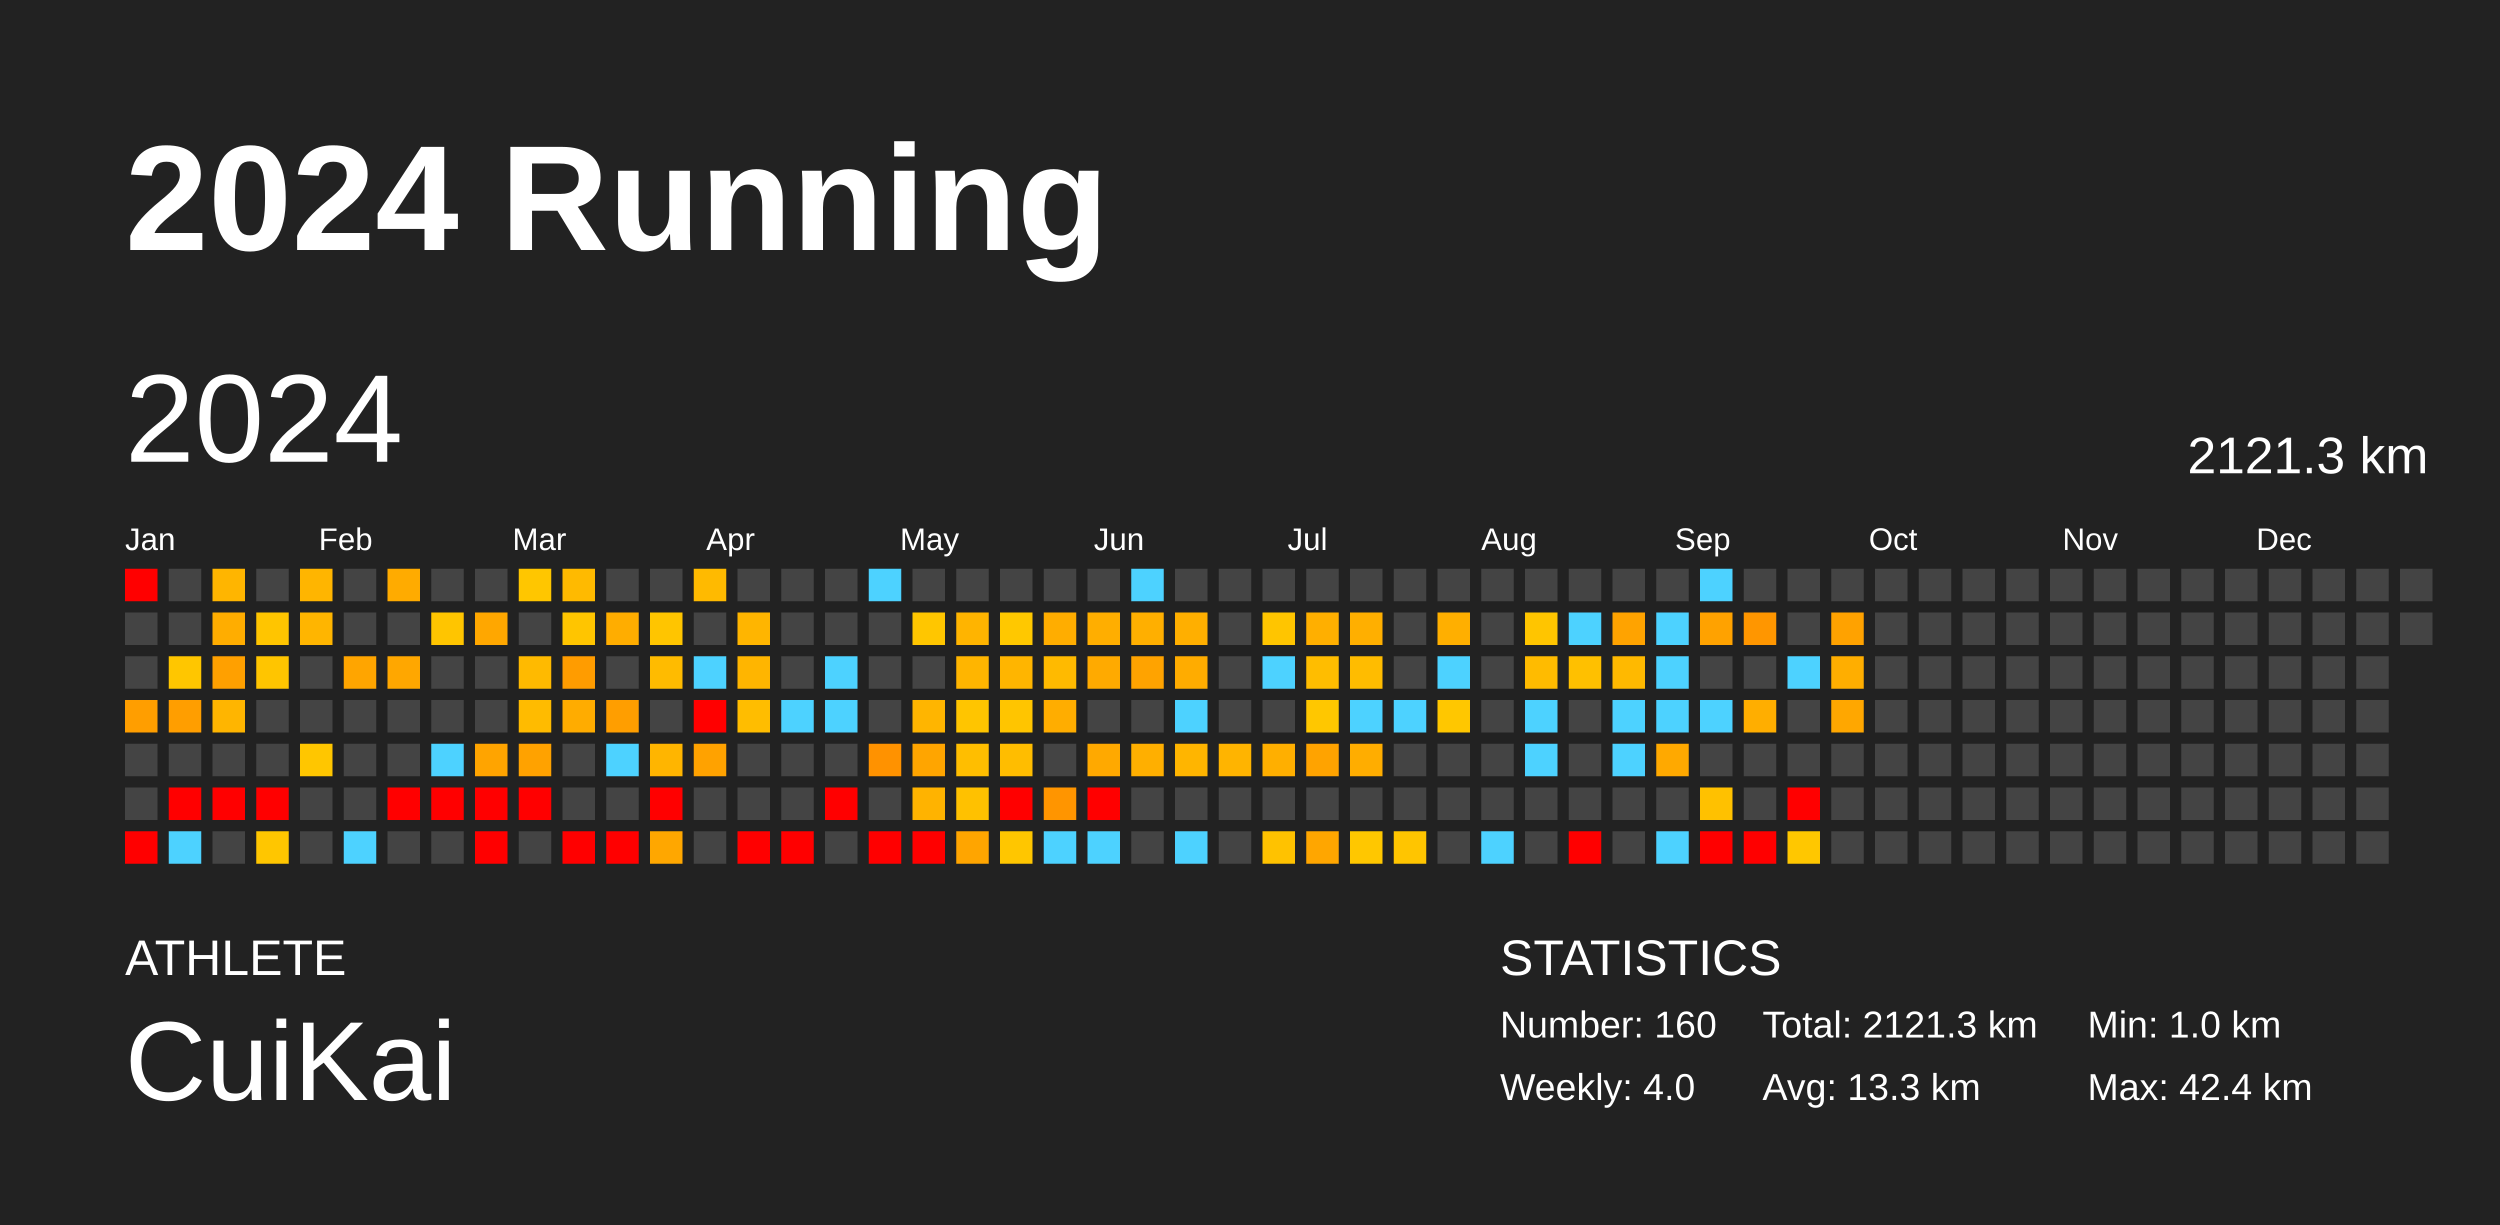
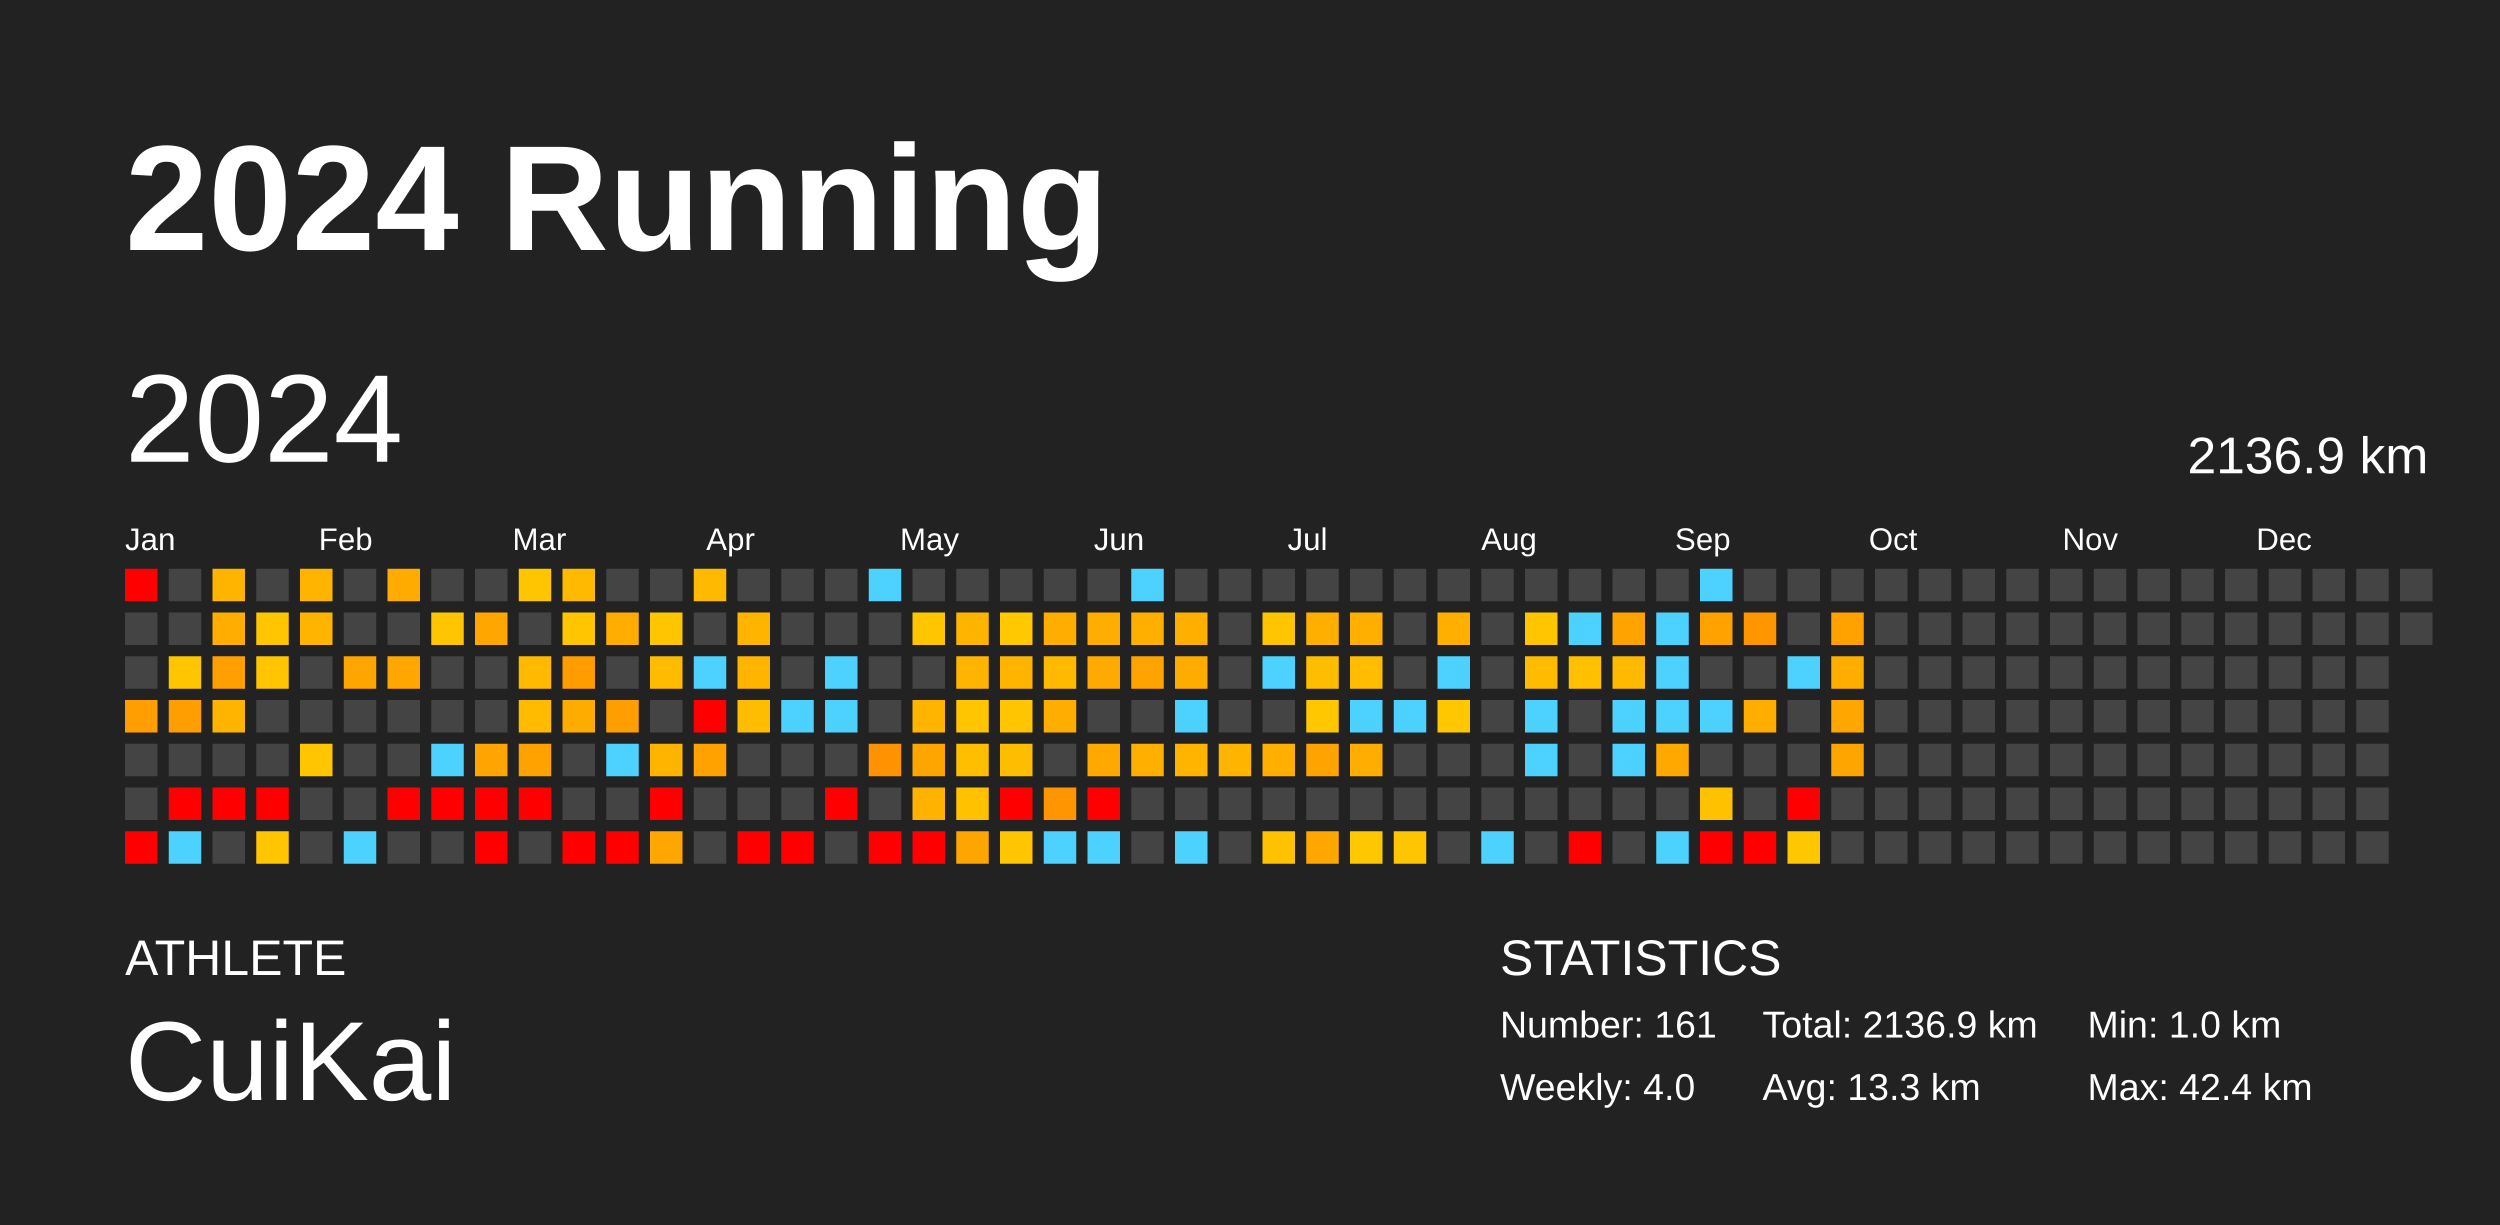
<svg xmlns="http://www.w3.org/2000/svg" baseProfile="full" height="98mm" version="1.1" viewBox="0,0,200,98" width="200mm">
  <defs />
  <rect fill="#222222" height="98" width="200" x="0" y="0" />
  <text fill="#FFFFFF" style="font-size:12px; font-family:Arial; font-weight:bold;" x="10" y="20">2024 Running</text>
  <text fill="#FFFFFF" style="font-size:4px; font-family:Arial" x="10" y="78">ATHLETE</text>
  <text fill="#FFFFFF" style="font-size:9px; font-family:Arial" x="10" y="88">CuiKai</text>
  <text fill="#FFFFFF" style="font-size:4px; font-family:Arial" x="120" y="78">STATISTICS</text>
-   <text fill="#FFFFFF" style="font-size:3px; font-family:Arial" x="120" y="83">Number: 160</text>
+   <text fill="#FFFFFF" style="font-size:3px; font-family:Arial" x="120" y="83">Number: 161</text>
  <text fill="#FFFFFF" style="font-size:3px; font-family:Arial" x="120" y="88">Weekly: 4.0</text>
-   <text fill="#FFFFFF" style="font-size:3px; font-family:Arial" x="141" y="83">Total: 2121.3 km</text>
+   <text fill="#FFFFFF" style="font-size:3px; font-family:Arial" x="141" y="83">Total: 2136.9 km</text>
  <text fill="#FFFFFF" style="font-size:3px; font-family:Arial" x="141" y="88">Avg: 13.3 km</text>
  <text fill="#FFFFFF" style="font-size:3px; font-family:Arial" x="167" y="83">Min: 1.0 km</text>
  <text fill="#FFFFFF" style="font-size:3px; font-family:Arial" x="167" y="88">Max: 42.4 km</text>
  <text dominant-baseline="hanging" fill="#FFFFFF" style="font-size:10.0px; font-family:Arial;" x="10" y="30">2024</text>
-   <text dominant-baseline="hanging" fill="#FFFFFF" style="font-size:4.125px; font-family:Arial;" x="175" y="35">2121.3 km</text>
+   <text dominant-baseline="hanging" fill="#FFFFFF" style="font-size:4.125px; font-family:Arial;" x="175" y="35">2136.9 km</text>
  <text fill="#FFFFFF" style="font-size:2.5px; font-family:Arial" x="10.0" y="44">Jan</text>
  <text fill="#FFFFFF" style="font-size:2.5px; font-family:Arial" x="25.5" y="44">Feb</text>
  <text fill="#FFFFFF" style="font-size:2.5px; font-family:Arial" x="41.0" y="44">Mar</text>
  <text fill="#FFFFFF" style="font-size:2.5px; font-family:Arial" x="56.5" y="44">Apr</text>
  <text fill="#FFFFFF" style="font-size:2.5px; font-family:Arial" x="72.0" y="44">May</text>
  <text fill="#FFFFFF" style="font-size:2.5px; font-family:Arial" x="87.5" y="44">Jun</text>
  <text fill="#FFFFFF" style="font-size:2.5px; font-family:Arial" x="103.0" y="44">Jul</text>
  <text fill="#FFFFFF" style="font-size:2.5px; font-family:Arial" x="118.5" y="44">Aug</text>
  <text fill="#FFFFFF" style="font-size:2.5px; font-family:Arial" x="134.0" y="44">Sep</text>
  <text fill="#FFFFFF" style="font-size:2.5px; font-family:Arial" x="149.5" y="44">Oct</text>
  <text fill="#FFFFFF" style="font-size:2.5px; font-family:Arial" x="165.0" y="44">Nov</text>
  <text fill="#FFFFFF" style="font-size:2.5px; font-family:Arial" x="180.5" y="44">Dec</text>
  <rect fill="red" height="2.6" width="2.6" x="10.0" y="45.5" />
  <rect fill="#444444" height="2.6" width="2.6" x="10.0" y="49.0" />
  <rect fill="#444444" height="2.6" width="2.6" x="10.0" y="52.5" />
  <rect fill="#ff9e00" height="2.6" width="2.6" x="10.0" y="56.0" />
  <rect fill="#444444" height="2.6" width="2.6" x="10.0" y="59.5" />
  <rect fill="#444444" height="2.6" width="2.6" x="10.0" y="63.0" />
  <rect fill="red" height="2.6" width="2.6" x="10.0" y="66.5" />
  <rect fill="#444444" height="2.6" width="2.6" x="13.5" y="45.5" />
  <rect fill="#444444" height="2.6" width="2.6" x="13.5" y="49.0" />
  <rect fill="#ffc600" height="2.6" width="2.6" x="13.5" y="52.5" />
  <rect fill="#ff9e00" height="2.6" width="2.6" x="13.5" y="56.0" />
  <rect fill="#444444" height="2.6" width="2.6" x="13.5" y="59.5" />
  <rect fill="red" height="2.6" width="2.6" x="13.5" y="63.0" />
  <rect fill="#4dd2ff" height="2.6" width="2.6" x="13.5" y="66.5" />
  <rect fill="#ffb500" height="2.6" width="2.6" x="17.0" y="45.5" />
  <rect fill="#ffad00" height="2.6" width="2.6" x="17.0" y="49.0" />
  <rect fill="#ffa000" height="2.6" width="2.6" x="17.0" y="52.5" />
  <rect fill="#ffb500" height="2.6" width="2.6" x="17.0" y="56.0" />
  <rect fill="#444444" height="2.6" width="2.6" x="17.0" y="59.5" />
  <rect fill="red" height="2.6" width="2.6" x="17.0" y="63.0" />
  <rect fill="#444444" height="2.6" width="2.6" x="17.0" y="66.5" />
  <rect fill="#444444" height="2.6" width="2.6" x="20.5" y="45.5" />
  <rect fill="#ffc500" height="2.6" width="2.6" x="20.5" y="49.0" />
  <rect fill="#ffc500" height="2.6" width="2.6" x="20.5" y="52.5" />
  <rect fill="#444444" height="2.6" width="2.6" x="20.5" y="56.0" />
  <rect fill="#444444" height="2.6" width="2.6" x="20.5" y="59.5" />
  <rect fill="red" height="2.6" width="2.6" x="20.5" y="63.0" />
  <rect fill="#ffc600" height="2.6" width="2.6" x="20.5" y="66.5" />
  <rect fill="#ffb500" height="2.6" width="2.6" x="24.0" y="45.5" />
  <rect fill="#ffb500" height="2.6" width="2.6" x="24.0" y="49.0" />
  <rect fill="#444444" height="2.6" width="2.6" x="24.0" y="52.5" />
  <rect fill="#444444" height="2.6" width="2.6" x="24.0" y="56.0" />
  <rect fill="#ffc600" height="2.6" width="2.6" x="24.0" y="59.5" />
  <rect fill="#444444" height="2.6" width="2.6" x="24.0" y="63.0" />
  <rect fill="#444444" height="2.6" width="2.6" x="24.0" y="66.5" />
  <rect fill="#444444" height="2.6" width="2.6" x="27.5" y="45.5" />
  <rect fill="#444444" height="2.6" width="2.6" x="27.5" y="49.0" />
  <rect fill="#ffa500" height="2.6" width="2.6" x="27.5" y="52.5" />
  <rect fill="#444444" height="2.6" width="2.6" x="27.5" y="56.0" />
  <rect fill="#444444" height="2.6" width="2.6" x="27.5" y="59.5" />
  <rect fill="#444444" height="2.6" width="2.6" x="27.5" y="63.0" />
  <rect fill="#4dd2ff" height="2.6" width="2.6" x="27.5" y="66.5" />
  <rect fill="#ffab00" height="2.6" width="2.6" x="31.0" y="45.5" />
  <rect fill="#444444" height="2.6" width="2.6" x="31.0" y="49.0" />
  <rect fill="#ffa700" height="2.6" width="2.6" x="31.0" y="52.5" />
  <rect fill="#444444" height="2.6" width="2.6" x="31.0" y="56.0" />
  <rect fill="#444444" height="2.6" width="2.6" x="31.0" y="59.5" />
  <rect fill="red" height="2.6" width="2.6" x="31.0" y="63.0" />
  <rect fill="#444444" height="2.6" width="2.6" x="31.0" y="66.5" />
  <rect fill="#444444" height="2.6" width="2.6" x="34.5" y="45.5" />
  <rect fill="#ffc500" height="2.6" width="2.6" x="34.5" y="49.0" />
  <rect fill="#444444" height="2.6" width="2.6" x="34.5" y="52.5" />
  <rect fill="#444444" height="2.6" width="2.6" x="34.5" y="56.0" />
  <rect fill="#4dd2ff" height="2.6" width="2.6" x="34.5" y="59.5" />
  <rect fill="red" height="2.6" width="2.6" x="34.5" y="63.0" />
  <rect fill="#444444" height="2.6" width="2.6" x="34.5" y="66.5" />
  <rect fill="#444444" height="2.6" width="2.6" x="38.0" y="45.5" />
  <rect fill="#ffa700" height="2.6" width="2.6" x="38.0" y="49.0" />
  <rect fill="#444444" height="2.6" width="2.6" x="38.0" y="52.5" />
  <rect fill="#444444" height="2.6" width="2.6" x="38.0" y="56.0" />
  <rect fill="#ffa400" height="2.6" width="2.6" x="38.0" y="59.5" />
  <rect fill="red" height="2.6" width="2.6" x="38.0" y="63.0" />
  <rect fill="red" height="2.6" width="2.6" x="38.0" y="66.5" />
  <rect fill="#ffc600" height="2.6" width="2.6" x="41.5" y="45.5" />
  <rect fill="#444444" height="2.6" width="2.6" x="41.5" y="49.0" />
  <rect fill="#ffba00" height="2.6" width="2.6" x="41.5" y="52.5" />
  <rect fill="#ffbb00" height="2.6" width="2.6" x="41.5" y="56.0" />
  <rect fill="#ffa200" height="2.6" width="2.6" x="41.5" y="59.5" />
  <rect fill="red" height="2.6" width="2.6" x="41.5" y="63.0" />
  <rect fill="#444444" height="2.6" width="2.6" x="41.5" y="66.5" />
  <rect fill="#ffba00" height="2.6" width="2.6" x="45.0" y="45.5" />
  <rect fill="#ffc500" height="2.6" width="2.6" x="45.0" y="49.0" />
  <rect fill="#ff9c00" height="2.6" width="2.6" x="45.0" y="52.5" />
  <rect fill="#ffac00" height="2.6" width="2.6" x="45.0" y="56.0" />
  <rect fill="#444444" height="2.6" width="2.6" x="45.0" y="59.5" />
  <rect fill="#444444" height="2.6" width="2.6" x="45.0" y="63.0" />
  <rect fill="red" height="2.6" width="2.6" x="45.0" y="66.5" />
  <rect fill="#444444" height="2.6" width="2.6" x="48.5" y="45.5" />
  <rect fill="#ffad00" height="2.6" width="2.6" x="48.5" y="49.0" />
  <rect fill="#444444" height="2.6" width="2.6" x="48.5" y="52.5" />
  <rect fill="#ff9e00" height="2.6" width="2.6" x="48.5" y="56.0" />
  <rect fill="#4dd2ff" height="2.6" width="2.6" x="48.5" y="59.5" />
  <rect fill="#444444" height="2.6" width="2.6" x="48.5" y="63.0" />
  <rect fill="red" height="2.6" width="2.6" x="48.5" y="66.5" />
  <rect fill="#444444" height="2.6" width="2.6" x="52.0" y="45.5" />
  <rect fill="#ffc500" height="2.6" width="2.6" x="52.0" y="49.0" />
  <rect fill="#ffbb00" height="2.6" width="2.6" x="52.0" y="52.5" />
  <rect fill="#444444" height="2.6" width="2.6" x="52.0" y="56.0" />
  <rect fill="#ffb500" height="2.6" width="2.6" x="52.0" y="59.5" />
  <rect fill="red" height="2.6" width="2.6" x="52.0" y="63.0" />
  <rect fill="#ffa700" height="2.6" width="2.6" x="52.0" y="66.5" />
  <rect fill="#ffba00" height="2.6" width="2.6" x="55.5" y="45.5" />
  <rect fill="#444444" height="2.6" width="2.6" x="55.5" y="49.0" />
  <rect fill="#4dd2ff" height="2.6" width="2.6" x="55.5" y="52.5" />
  <rect fill="red" height="2.6" width="2.6" x="55.5" y="56.0" />
  <rect fill="#ffa200" height="2.6" width="2.6" x="55.5" y="59.5" />
  <rect fill="#444444" height="2.6" width="2.6" x="55.5" y="63.0" />
  <rect fill="#444444" height="2.6" width="2.6" x="55.5" y="66.5" />
  <rect fill="#444444" height="2.6" width="2.6" x="59.0" y="45.5" />
  <rect fill="#ffb500" height="2.6" width="2.6" x="59.0" y="49.0" />
  <rect fill="#ffb500" height="2.6" width="2.6" x="59.0" y="52.5" />
  <rect fill="#ffbd00" height="2.6" width="2.6" x="59.0" y="56.0" />
  <rect fill="#444444" height="2.6" width="2.6" x="59.0" y="59.5" />
  <rect fill="#444444" height="2.6" width="2.6" x="59.0" y="63.0" />
  <rect fill="red" height="2.6" width="2.6" x="59.0" y="66.5" />
  <rect fill="#444444" height="2.6" width="2.6" x="62.5" y="45.5" />
  <rect fill="#444444" height="2.6" width="2.6" x="62.5" y="49.0" />
  <rect fill="#444444" height="2.6" width="2.6" x="62.5" y="52.5" />
  <rect fill="#4dd2ff" height="2.6" width="2.6" x="62.5" y="56.0" />
  <rect fill="#444444" height="2.6" width="2.6" x="62.5" y="59.5" />
  <rect fill="#444444" height="2.6" width="2.6" x="62.5" y="63.0" />
  <rect fill="red" height="2.6" width="2.6" x="62.5" y="66.5" />
  <rect fill="#444444" height="2.6" width="2.6" x="66.0" y="45.5" />
  <rect fill="#444444" height="2.6" width="2.6" x="66.0" y="49.0" />
  <rect fill="#4dd2ff" height="2.6" width="2.6" x="66.0" y="52.5" />
  <rect fill="#4dd2ff" height="2.6" width="2.6" x="66.0" y="56.0" />
  <rect fill="#444444" height="2.6" width="2.6" x="66.0" y="59.5" />
  <rect fill="red" height="2.6" width="2.6" x="66.0" y="63.0" />
  <rect fill="#444444" height="2.6" width="2.6" x="66.0" y="66.5" />
  <rect fill="#4dd2ff" height="2.6" width="2.6" x="69.5" y="45.5" />
  <rect fill="#444444" height="2.6" width="2.6" x="69.5" y="49.0" />
  <rect fill="#444444" height="2.6" width="2.6" x="69.5" y="52.5" />
  <rect fill="#444444" height="2.6" width="2.6" x="69.5" y="56.0" />
  <rect fill="#ff9200" height="2.6" width="2.6" x="69.5" y="59.5" />
  <rect fill="#444444" height="2.6" width="2.6" x="69.5" y="63.0" />
  <rect fill="red" height="2.6" width="2.6" x="69.5" y="66.5" />
  <rect fill="#444444" height="2.6" width="2.6" x="73.0" y="45.5" />
  <rect fill="#ffc600" height="2.6" width="2.6" x="73.0" y="49.0" />
  <rect fill="#444444" height="2.6" width="2.6" x="73.0" y="52.5" />
  <rect fill="#ffb500" height="2.6" width="2.6" x="73.0" y="56.0" />
  <rect fill="#ffa500" height="2.6" width="2.6" x="73.0" y="59.5" />
  <rect fill="#ffb300" height="2.6" width="2.6" x="73.0" y="63.0" />
  <rect fill="red" height="2.6" width="2.6" x="73.0" y="66.5" />
  <rect fill="#444444" height="2.6" width="2.6" x="76.5" y="45.5" />
  <rect fill="#ffb400" height="2.6" width="2.6" x="76.5" y="49.0" />
  <rect fill="#ffb500" height="2.6" width="2.6" x="76.5" y="52.5" />
  <rect fill="#ffc500" height="2.6" width="2.6" x="76.5" y="56.0" />
  <rect fill="#ffbe00" height="2.6" width="2.6" x="76.5" y="59.5" />
  <rect fill="#ffc100" height="2.6" width="2.6" x="76.5" y="63.0" />
  <rect fill="#ffa500" height="2.6" width="2.6" x="76.5" y="66.5" />
  <rect fill="#444444" height="2.6" width="2.6" x="80.0" y="45.5" />
  <rect fill="#ffc800" height="2.6" width="2.6" x="80.0" y="49.0" />
  <rect fill="#ffb500" height="2.6" width="2.6" x="80.0" y="52.5" />
  <rect fill="#ffc500" height="2.6" width="2.6" x="80.0" y="56.0" />
  <rect fill="#ffbd00" height="2.6" width="2.6" x="80.0" y="59.5" />
  <rect fill="red" height="2.6" width="2.6" x="80.0" y="63.0" />
  <rect fill="#ffc600" height="2.6" width="2.6" x="80.0" y="66.5" />
  <rect fill="#444444" height="2.6" width="2.6" x="83.5" y="45.5" />
  <rect fill="#ffad00" height="2.6" width="2.6" x="83.5" y="49.0" />
  <rect fill="#ffba00" height="2.6" width="2.6" x="83.5" y="52.5" />
  <rect fill="#ffad00" height="2.6" width="2.6" x="83.5" y="56.0" />
  <rect fill="#444444" height="2.6" width="2.6" x="83.5" y="59.5" />
  <rect fill="#ff9500" height="2.6" width="2.6" x="83.5" y="63.0" />
  <rect fill="#4dd2ff" height="2.6" width="2.6" x="83.5" y="66.5" />
  <rect fill="#444444" height="2.6" width="2.6" x="87.0" y="45.5" />
  <rect fill="#ffae00" height="2.6" width="2.6" x="87.0" y="49.0" />
  <rect fill="#ffaa00" height="2.6" width="2.6" x="87.0" y="52.5" />
  <rect fill="#444444" height="2.6" width="2.6" x="87.0" y="56.0" />
  <rect fill="#ffa900" height="2.6" width="2.6" x="87.0" y="59.5" />
  <rect fill="red" height="2.6" width="2.6" x="87.0" y="63.0" />
  <rect fill="#4dd2ff" height="2.6" width="2.6" x="87.0" y="66.5" />
  <rect fill="#4dd2ff" height="2.6" width="2.6" x="90.5" y="45.5" />
  <rect fill="#ffaf00" height="2.6" width="2.6" x="90.5" y="49.0" />
  <rect fill="#ffa300" height="2.6" width="2.6" x="90.5" y="52.5" />
  <rect fill="#444444" height="2.6" width="2.6" x="90.5" y="56.0" />
  <rect fill="#ffaf00" height="2.6" width="2.6" x="90.5" y="59.5" />
  <rect fill="#444444" height="2.6" width="2.6" x="90.5" y="63.0" />
  <rect fill="#444444" height="2.6" width="2.6" x="90.5" y="66.5" />
  <rect fill="#444444" height="2.6" width="2.6" x="94.0" y="45.5" />
  <rect fill="#ffaf00" height="2.6" width="2.6" x="94.0" y="49.0" />
  <rect fill="#ffac00" height="2.6" width="2.6" x="94.0" y="52.5" />
  <rect fill="#4dd2ff" height="2.6" width="2.6" x="94.0" y="56.0" />
  <rect fill="#ffb500" height="2.6" width="2.6" x="94.0" y="59.5" />
  <rect fill="#444444" height="2.6" width="2.6" x="94.0" y="63.0" />
  <rect fill="#4dd2ff" height="2.6" width="2.6" x="94.0" y="66.5" />
  <rect fill="#444444" height="2.6" width="2.6" x="97.5" y="45.5" />
  <rect fill="#444444" height="2.6" width="2.6" x="97.5" y="49.0" />
  <rect fill="#444444" height="2.6" width="2.6" x="97.5" y="52.5" />
  <rect fill="#444444" height="2.6" width="2.6" x="97.5" y="56.0" />
  <rect fill="#ffb400" height="2.6" width="2.6" x="97.5" y="59.5" />
  <rect fill="#444444" height="2.6" width="2.6" x="97.5" y="63.0" />
  <rect fill="#444444" height="2.6" width="2.6" x="97.5" y="66.5" />
  <rect fill="#444444" height="2.6" width="2.6" x="101.0" y="45.5" />
  <rect fill="#ffc500" height="2.6" width="2.6" x="101.0" y="49.0" />
  <rect fill="#4dd2ff" height="2.6" width="2.6" x="101.0" y="52.5" />
  <rect fill="#444444" height="2.6" width="2.6" x="101.0" y="56.0" />
  <rect fill="#ffaf00" height="2.6" width="2.6" x="101.0" y="59.5" />
  <rect fill="#444444" height="2.6" width="2.6" x="101.0" y="63.0" />
  <rect fill="#ffc200" height="2.6" width="2.6" x="101.0" y="66.5" />
  <rect fill="#444444" height="2.6" width="2.6" x="104.5" y="45.5" />
  <rect fill="#ffaf00" height="2.6" width="2.6" x="104.5" y="49.0" />
  <rect fill="#ffbd00" height="2.6" width="2.6" x="104.5" y="52.5" />
  <rect fill="#ffc700" height="2.6" width="2.6" x="104.5" y="56.0" />
  <rect fill="#ffa300" height="2.6" width="2.6" x="104.5" y="59.5" />
  <rect fill="#444444" height="2.6" width="2.6" x="104.5" y="63.0" />
  <rect fill="#ffa600" height="2.6" width="2.6" x="104.5" y="66.5" />
  <rect fill="#444444" height="2.6" width="2.6" x="108.0" y="45.5" />
  <rect fill="#ffaf00" height="2.6" width="2.6" x="108.0" y="49.0" />
  <rect fill="#ffbc00" height="2.6" width="2.6" x="108.0" y="52.5" />
  <rect fill="#4dd2ff" height="2.6" width="2.6" x="108.0" y="56.0" />
  <rect fill="#ffad00" height="2.6" width="2.6" x="108.0" y="59.5" />
  <rect fill="#444444" height="2.6" width="2.6" x="108.0" y="63.0" />
  <rect fill="#ffc700" height="2.6" width="2.6" x="108.0" y="66.5" />
  <rect fill="#444444" height="2.6" width="2.6" x="111.5" y="45.5" />
  <rect fill="#444444" height="2.6" width="2.6" x="111.5" y="49.0" />
  <rect fill="#444444" height="2.6" width="2.6" x="111.5" y="52.5" />
  <rect fill="#4dd2ff" height="2.6" width="2.6" x="111.5" y="56.0" />
  <rect fill="#444444" height="2.6" width="2.6" x="111.5" y="59.5" />
  <rect fill="#444444" height="2.6" width="2.6" x="111.5" y="63.0" />
  <rect fill="#ffc500" height="2.6" width="2.6" x="111.5" y="66.5" />
  <rect fill="#444444" height="2.6" width="2.6" x="115.0" y="45.5" />
  <rect fill="#ffaf00" height="2.6" width="2.6" x="115.0" y="49.0" />
  <rect fill="#4dd2ff" height="2.6" width="2.6" x="115.0" y="52.5" />
  <rect fill="#ffc700" height="2.6" width="2.6" x="115.0" y="56.0" />
  <rect fill="#444444" height="2.6" width="2.6" x="115.0" y="59.5" />
  <rect fill="#444444" height="2.6" width="2.6" x="115.0" y="63.0" />
  <rect fill="#444444" height="2.6" width="2.6" x="115.0" y="66.5" />
  <rect fill="#444444" height="2.6" width="2.6" x="118.5" y="45.5" />
  <rect fill="#444444" height="2.6" width="2.6" x="118.5" y="49.0" />
  <rect fill="#444444" height="2.6" width="2.6" x="118.5" y="52.5" />
  <rect fill="#444444" height="2.6" width="2.6" x="118.5" y="56.0" />
  <rect fill="#444444" height="2.6" width="2.6" x="118.5" y="59.5" />
  <rect fill="#444444" height="2.6" width="2.6" x="118.5" y="63.0" />
  <rect fill="#4dd2ff" height="2.6" width="2.6" x="118.5" y="66.5" />
  <rect fill="#444444" height="2.6" width="2.6" x="122.0" y="45.5" />
  <rect fill="#ffc500" height="2.6" width="2.6" x="122.0" y="49.0" />
  <rect fill="#ffbb00" height="2.6" width="2.6" x="122.0" y="52.5" />
  <rect fill="#4dd2ff" height="2.6" width="2.6" x="122.0" y="56.0" />
  <rect fill="#4dd2ff" height="2.6" width="2.6" x="122.0" y="59.5" />
  <rect fill="#444444" height="2.6" width="2.6" x="122.0" y="63.0" />
  <rect fill="#444444" height="2.6" width="2.6" x="122.0" y="66.5" />
  <rect fill="#444444" height="2.6" width="2.6" x="125.5" y="45.5" />
  <rect fill="#4dd2ff" height="2.6" width="2.6" x="125.5" y="49.0" />
  <rect fill="#ffc000" height="2.6" width="2.6" x="125.5" y="52.5" />
  <rect fill="#444444" height="2.6" width="2.6" x="125.5" y="56.0" />
  <rect fill="#444444" height="2.6" width="2.6" x="125.5" y="59.5" />
  <rect fill="#444444" height="2.6" width="2.6" x="125.5" y="63.0" />
  <rect fill="red" height="2.6" width="2.6" x="125.5" y="66.5" />
  <rect fill="#444444" height="2.6" width="2.6" x="129.0" y="45.5" />
  <rect fill="#ffa300" height="2.6" width="2.6" x="129.0" y="49.0" />
  <rect fill="#ffb900" height="2.6" width="2.6" x="129.0" y="52.5" />
  <rect fill="#4dd2ff" height="2.6" width="2.6" x="129.0" y="56.0" />
  <rect fill="#4dd2ff" height="2.6" width="2.6" x="129.0" y="59.5" />
  <rect fill="#444444" height="2.6" width="2.6" x="129.0" y="63.0" />
  <rect fill="#444444" height="2.6" width="2.6" x="129.0" y="66.5" />
  <rect fill="#444444" height="2.6" width="2.6" x="132.5" y="45.5" />
  <rect fill="#4dd2ff" height="2.6" width="2.6" x="132.5" y="49.0" />
  <rect fill="#4dd2ff" height="2.6" width="2.6" x="132.5" y="52.5" />
  <rect fill="#4dd2ff" height="2.6" width="2.6" x="132.5" y="56.0" />
  <rect fill="#ffa900" height="2.6" width="2.6" x="132.5" y="59.5" />
  <rect fill="#444444" height="2.6" width="2.6" x="132.5" y="63.0" />
  <rect fill="#4dd2ff" height="2.6" width="2.6" x="132.5" y="66.5" />
  <rect fill="#4dd2ff" height="2.6" width="2.6" x="136.0" y="45.5" />
  <rect fill="#ffa200" height="2.6" width="2.6" x="136.0" y="49.0" />
  <rect fill="#444444" height="2.6" width="2.6" x="136.0" y="52.5" />
  <rect fill="#4dd2ff" height="2.6" width="2.6" x="136.0" y="56.0" />
  <rect fill="#444444" height="2.6" width="2.6" x="136.0" y="59.5" />
  <rect fill="#ffc100" height="2.6" width="2.6" x="136.0" y="63.0" />
  <rect fill="red" height="2.6" width="2.6" x="136.0" y="66.5" />
  <rect fill="#444444" height="2.6" width="2.6" x="139.5" y="45.5" />
  <rect fill="#ff9600" height="2.6" width="2.6" x="139.5" y="49.0" />
  <rect fill="#444444" height="2.6" width="2.6" x="139.5" y="52.5" />
  <rect fill="#ffae00" height="2.6" width="2.6" x="139.5" y="56.0" />
  <rect fill="#444444" height="2.6" width="2.6" x="139.5" y="59.5" />
  <rect fill="#444444" height="2.6" width="2.6" x="139.5" y="63.0" />
  <rect fill="red" height="2.6" width="2.6" x="139.5" y="66.5" />
  <rect fill="#444444" height="2.6" width="2.6" x="143.0" y="45.5" />
  <rect fill="#444444" height="2.6" width="2.6" x="143.0" y="49.0" />
  <rect fill="#4dd2ff" height="2.6" width="2.6" x="143.0" y="52.5" />
  <rect fill="#444444" height="2.6" width="2.6" x="143.0" y="56.0" />
  <rect fill="#444444" height="2.6" width="2.6" x="143.0" y="59.5" />
  <rect fill="red" height="2.6" width="2.6" x="143.0" y="63.0" />
  <rect fill="#ffc700" height="2.6" width="2.6" x="143.0" y="66.5" />
  <rect fill="#444444" height="2.6" width="2.6" x="146.5" y="45.5" />
  <rect fill="#ffa200" height="2.6" width="2.6" x="146.5" y="49.0" />
  <rect fill="#ffae00" height="2.6" width="2.6" x="146.5" y="52.5" />
  <rect fill="#ffa700" height="2.6" width="2.6" x="146.5" y="56.0" />
-   <rect fill="#444444" height="2.6" width="2.6" x="146.5" y="59.5" />
+   <rect fill="#ffa500" height="2.6" width="2.6" x="146.5" y="59.5" />
  <rect fill="#444444" height="2.6" width="2.6" x="146.5" y="63.0" />
  <rect fill="#444444" height="2.6" width="2.6" x="146.5" y="66.5" />
  <rect fill="#444444" height="2.6" width="2.6" x="150.0" y="45.5" />
  <rect fill="#444444" height="2.6" width="2.6" x="150.0" y="49.0" />
  <rect fill="#444444" height="2.6" width="2.6" x="150.0" y="52.5" />
  <rect fill="#444444" height="2.6" width="2.6" x="150.0" y="56.0" />
  <rect fill="#444444" height="2.6" width="2.6" x="150.0" y="59.5" />
  <rect fill="#444444" height="2.6" width="2.6" x="150.0" y="63.0" />
  <rect fill="#444444" height="2.6" width="2.6" x="150.0" y="66.5" />
  <rect fill="#444444" height="2.6" width="2.6" x="153.5" y="45.5" />
  <rect fill="#444444" height="2.6" width="2.6" x="153.5" y="49.0" />
  <rect fill="#444444" height="2.6" width="2.6" x="153.5" y="52.5" />
  <rect fill="#444444" height="2.6" width="2.6" x="153.5" y="56.0" />
  <rect fill="#444444" height="2.6" width="2.6" x="153.5" y="59.5" />
  <rect fill="#444444" height="2.6" width="2.6" x="153.5" y="63.0" />
  <rect fill="#444444" height="2.6" width="2.6" x="153.5" y="66.5" />
  <rect fill="#444444" height="2.6" width="2.6" x="157.0" y="45.5" />
  <rect fill="#444444" height="2.6" width="2.6" x="157.0" y="49.0" />
  <rect fill="#444444" height="2.6" width="2.6" x="157.0" y="52.5" />
  <rect fill="#444444" height="2.6" width="2.6" x="157.0" y="56.0" />
  <rect fill="#444444" height="2.6" width="2.6" x="157.0" y="59.5" />
  <rect fill="#444444" height="2.6" width="2.6" x="157.0" y="63.0" />
  <rect fill="#444444" height="2.6" width="2.6" x="157.0" y="66.5" />
  <rect fill="#444444" height="2.6" width="2.6" x="160.5" y="45.5" />
  <rect fill="#444444" height="2.6" width="2.6" x="160.5" y="49.0" />
  <rect fill="#444444" height="2.6" width="2.6" x="160.5" y="52.5" />
  <rect fill="#444444" height="2.6" width="2.6" x="160.5" y="56.0" />
  <rect fill="#444444" height="2.6" width="2.6" x="160.5" y="59.5" />
  <rect fill="#444444" height="2.6" width="2.6" x="160.5" y="63.0" />
  <rect fill="#444444" height="2.6" width="2.6" x="160.5" y="66.5" />
  <rect fill="#444444" height="2.6" width="2.6" x="164.0" y="45.5" />
  <rect fill="#444444" height="2.6" width="2.6" x="164.0" y="49.0" />
  <rect fill="#444444" height="2.6" width="2.6" x="164.0" y="52.5" />
  <rect fill="#444444" height="2.6" width="2.6" x="164.0" y="56.0" />
  <rect fill="#444444" height="2.6" width="2.6" x="164.0" y="59.5" />
  <rect fill="#444444" height="2.6" width="2.6" x="164.0" y="63.0" />
  <rect fill="#444444" height="2.6" width="2.6" x="164.0" y="66.5" />
  <rect fill="#444444" height="2.6" width="2.6" x="167.5" y="45.5" />
  <rect fill="#444444" height="2.6" width="2.6" x="167.5" y="49.0" />
  <rect fill="#444444" height="2.6" width="2.6" x="167.5" y="52.5" />
  <rect fill="#444444" height="2.6" width="2.6" x="167.5" y="56.0" />
  <rect fill="#444444" height="2.6" width="2.6" x="167.5" y="59.5" />
  <rect fill="#444444" height="2.6" width="2.6" x="167.5" y="63.0" />
  <rect fill="#444444" height="2.6" width="2.6" x="167.5" y="66.5" />
  <rect fill="#444444" height="2.6" width="2.6" x="171.0" y="45.5" />
  <rect fill="#444444" height="2.6" width="2.6" x="171.0" y="49.0" />
  <rect fill="#444444" height="2.6" width="2.6" x="171.0" y="52.5" />
  <rect fill="#444444" height="2.6" width="2.6" x="171.0" y="56.0" />
  <rect fill="#444444" height="2.6" width="2.6" x="171.0" y="59.5" />
  <rect fill="#444444" height="2.6" width="2.6" x="171.0" y="63.0" />
  <rect fill="#444444" height="2.6" width="2.6" x="171.0" y="66.5" />
  <rect fill="#444444" height="2.6" width="2.6" x="174.5" y="45.5" />
  <rect fill="#444444" height="2.6" width="2.6" x="174.5" y="49.0" />
  <rect fill="#444444" height="2.6" width="2.6" x="174.5" y="52.5" />
  <rect fill="#444444" height="2.6" width="2.6" x="174.5" y="56.0" />
  <rect fill="#444444" height="2.6" width="2.6" x="174.5" y="59.5" />
  <rect fill="#444444" height="2.6" width="2.6" x="174.5" y="63.0" />
  <rect fill="#444444" height="2.6" width="2.6" x="174.5" y="66.5" />
  <rect fill="#444444" height="2.6" width="2.6" x="178.0" y="45.5" />
  <rect fill="#444444" height="2.6" width="2.6" x="178.0" y="49.0" />
  <rect fill="#444444" height="2.6" width="2.6" x="178.0" y="52.5" />
  <rect fill="#444444" height="2.6" width="2.6" x="178.0" y="56.0" />
  <rect fill="#444444" height="2.6" width="2.6" x="178.0" y="59.5" />
  <rect fill="#444444" height="2.6" width="2.6" x="178.0" y="63.0" />
  <rect fill="#444444" height="2.6" width="2.6" x="178.0" y="66.5" />
  <rect fill="#444444" height="2.6" width="2.6" x="181.5" y="45.5" />
  <rect fill="#444444" height="2.6" width="2.6" x="181.5" y="49.0" />
  <rect fill="#444444" height="2.6" width="2.6" x="181.5" y="52.5" />
  <rect fill="#444444" height="2.6" width="2.6" x="181.5" y="56.0" />
  <rect fill="#444444" height="2.6" width="2.6" x="181.5" y="59.5" />
  <rect fill="#444444" height="2.6" width="2.6" x="181.5" y="63.0" />
  <rect fill="#444444" height="2.6" width="2.6" x="181.5" y="66.5" />
  <rect fill="#444444" height="2.6" width="2.6" x="185.0" y="45.5" />
  <rect fill="#444444" height="2.6" width="2.6" x="185.0" y="49.0" />
  <rect fill="#444444" height="2.6" width="2.6" x="185.0" y="52.5" />
  <rect fill="#444444" height="2.6" width="2.6" x="185.0" y="56.0" />
  <rect fill="#444444" height="2.6" width="2.6" x="185.0" y="59.5" />
  <rect fill="#444444" height="2.6" width="2.6" x="185.0" y="63.0" />
  <rect fill="#444444" height="2.6" width="2.6" x="185.0" y="66.5" />
  <rect fill="#444444" height="2.6" width="2.6" x="188.5" y="45.5" />
  <rect fill="#444444" height="2.6" width="2.6" x="188.5" y="49.0" />
  <rect fill="#444444" height="2.6" width="2.6" x="188.5" y="52.5" />
  <rect fill="#444444" height="2.6" width="2.6" x="188.5" y="56.0" />
  <rect fill="#444444" height="2.6" width="2.6" x="188.5" y="59.5" />
  <rect fill="#444444" height="2.6" width="2.6" x="188.5" y="63.0" />
  <rect fill="#444444" height="2.6" width="2.6" x="188.5" y="66.5" />
  <rect fill="#444444" height="2.6" width="2.6" x="192.0" y="45.5" />
  <rect fill="#444444" height="2.6" width="2.6" x="192.0" y="49.0" />
</svg>
